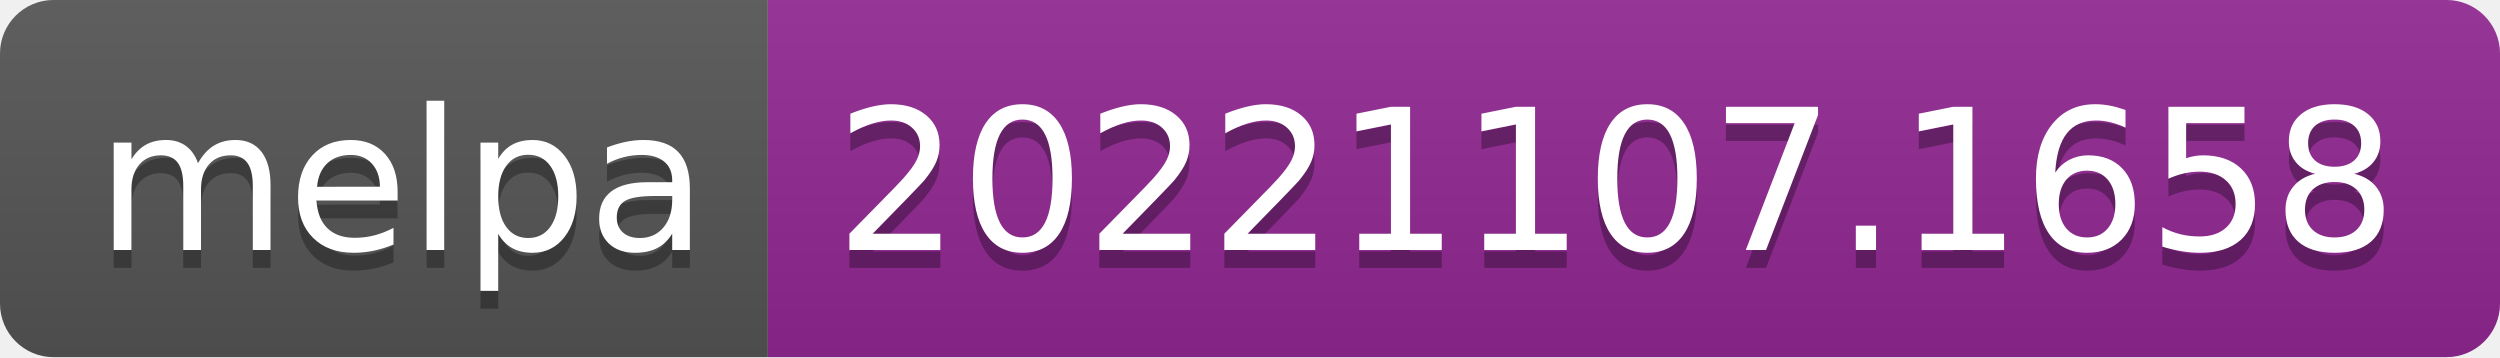
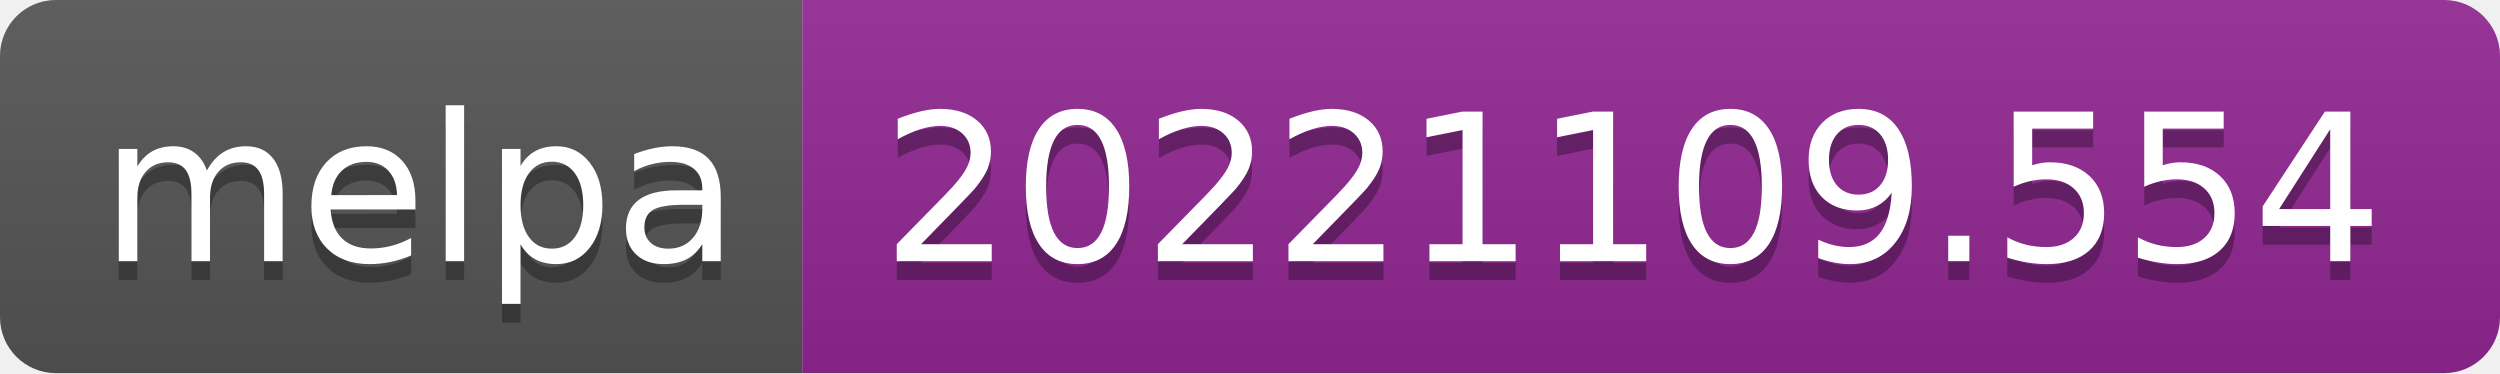
- <svg xmlns="http://www.w3.org/2000/svg" width="140" height="20" role="img" aria-label="melpa: 20221107.1658">
+ <svg xmlns="http://www.w3.org/2000/svg" width="134" height="20" role="img" aria-label="melpa: 20221109.554">
  <linearGradient id="s" x2="0" y2="100%">
    <stop offset="0" stop-color="#bbb" stop-opacity=".1" />
    <stop offset="1" stop-opacity=".1" />
  </linearGradient>
  <clipPath id="r">
-     <rect width="140" height="20" rx="3" fill="#fff" />
+     <rect width="134" height="20" rx="3" fill="#fff" />
  </clipPath>
  <g clip-path="url(#r)">
    <rect width="43" height="20" fill="#555" />
-     <rect x="43" width="97" height="20" fill="#922793" />
-     <rect width="140" height="20" fill="url(#s)" />
+     <rect x="43" width="91" height="20" fill="#922793" />
+     <rect width="134" height="20" fill="url(#s)" />
  </g>
  <g fill="#fff" text-anchor="middle" font-family="Verdana,Geneva,DejaVu Sans,sans-serif" text-rendering="geometricPrecision" font-size="110">
    <text aria-hidden="true" x="225" y="150" fill="#010101" fill-opacity=".3" transform="scale(.1)" textLength="330">melpa</text>
    <text x="225" y="140" transform="scale(.1)" fill="#fff" textLength="330">melpa</text>
-     <text aria-hidden="true" x="905" y="150" fill="#010101" fill-opacity=".3" transform="scale(.1)" textLength="870">20221107.1658</text>
-     <text x="905" y="140" transform="scale(.1)" fill="#fff" textLength="870">20221107.1658</text>
+     <text aria-hidden="true" x="875" y="150" fill="#010101" fill-opacity=".3" transform="scale(.1)" textLength="810">20221109.554</text>
+     <text x="875" y="140" transform="scale(.1)" fill="#fff" textLength="810">20221109.554</text>
  </g>
</svg>
